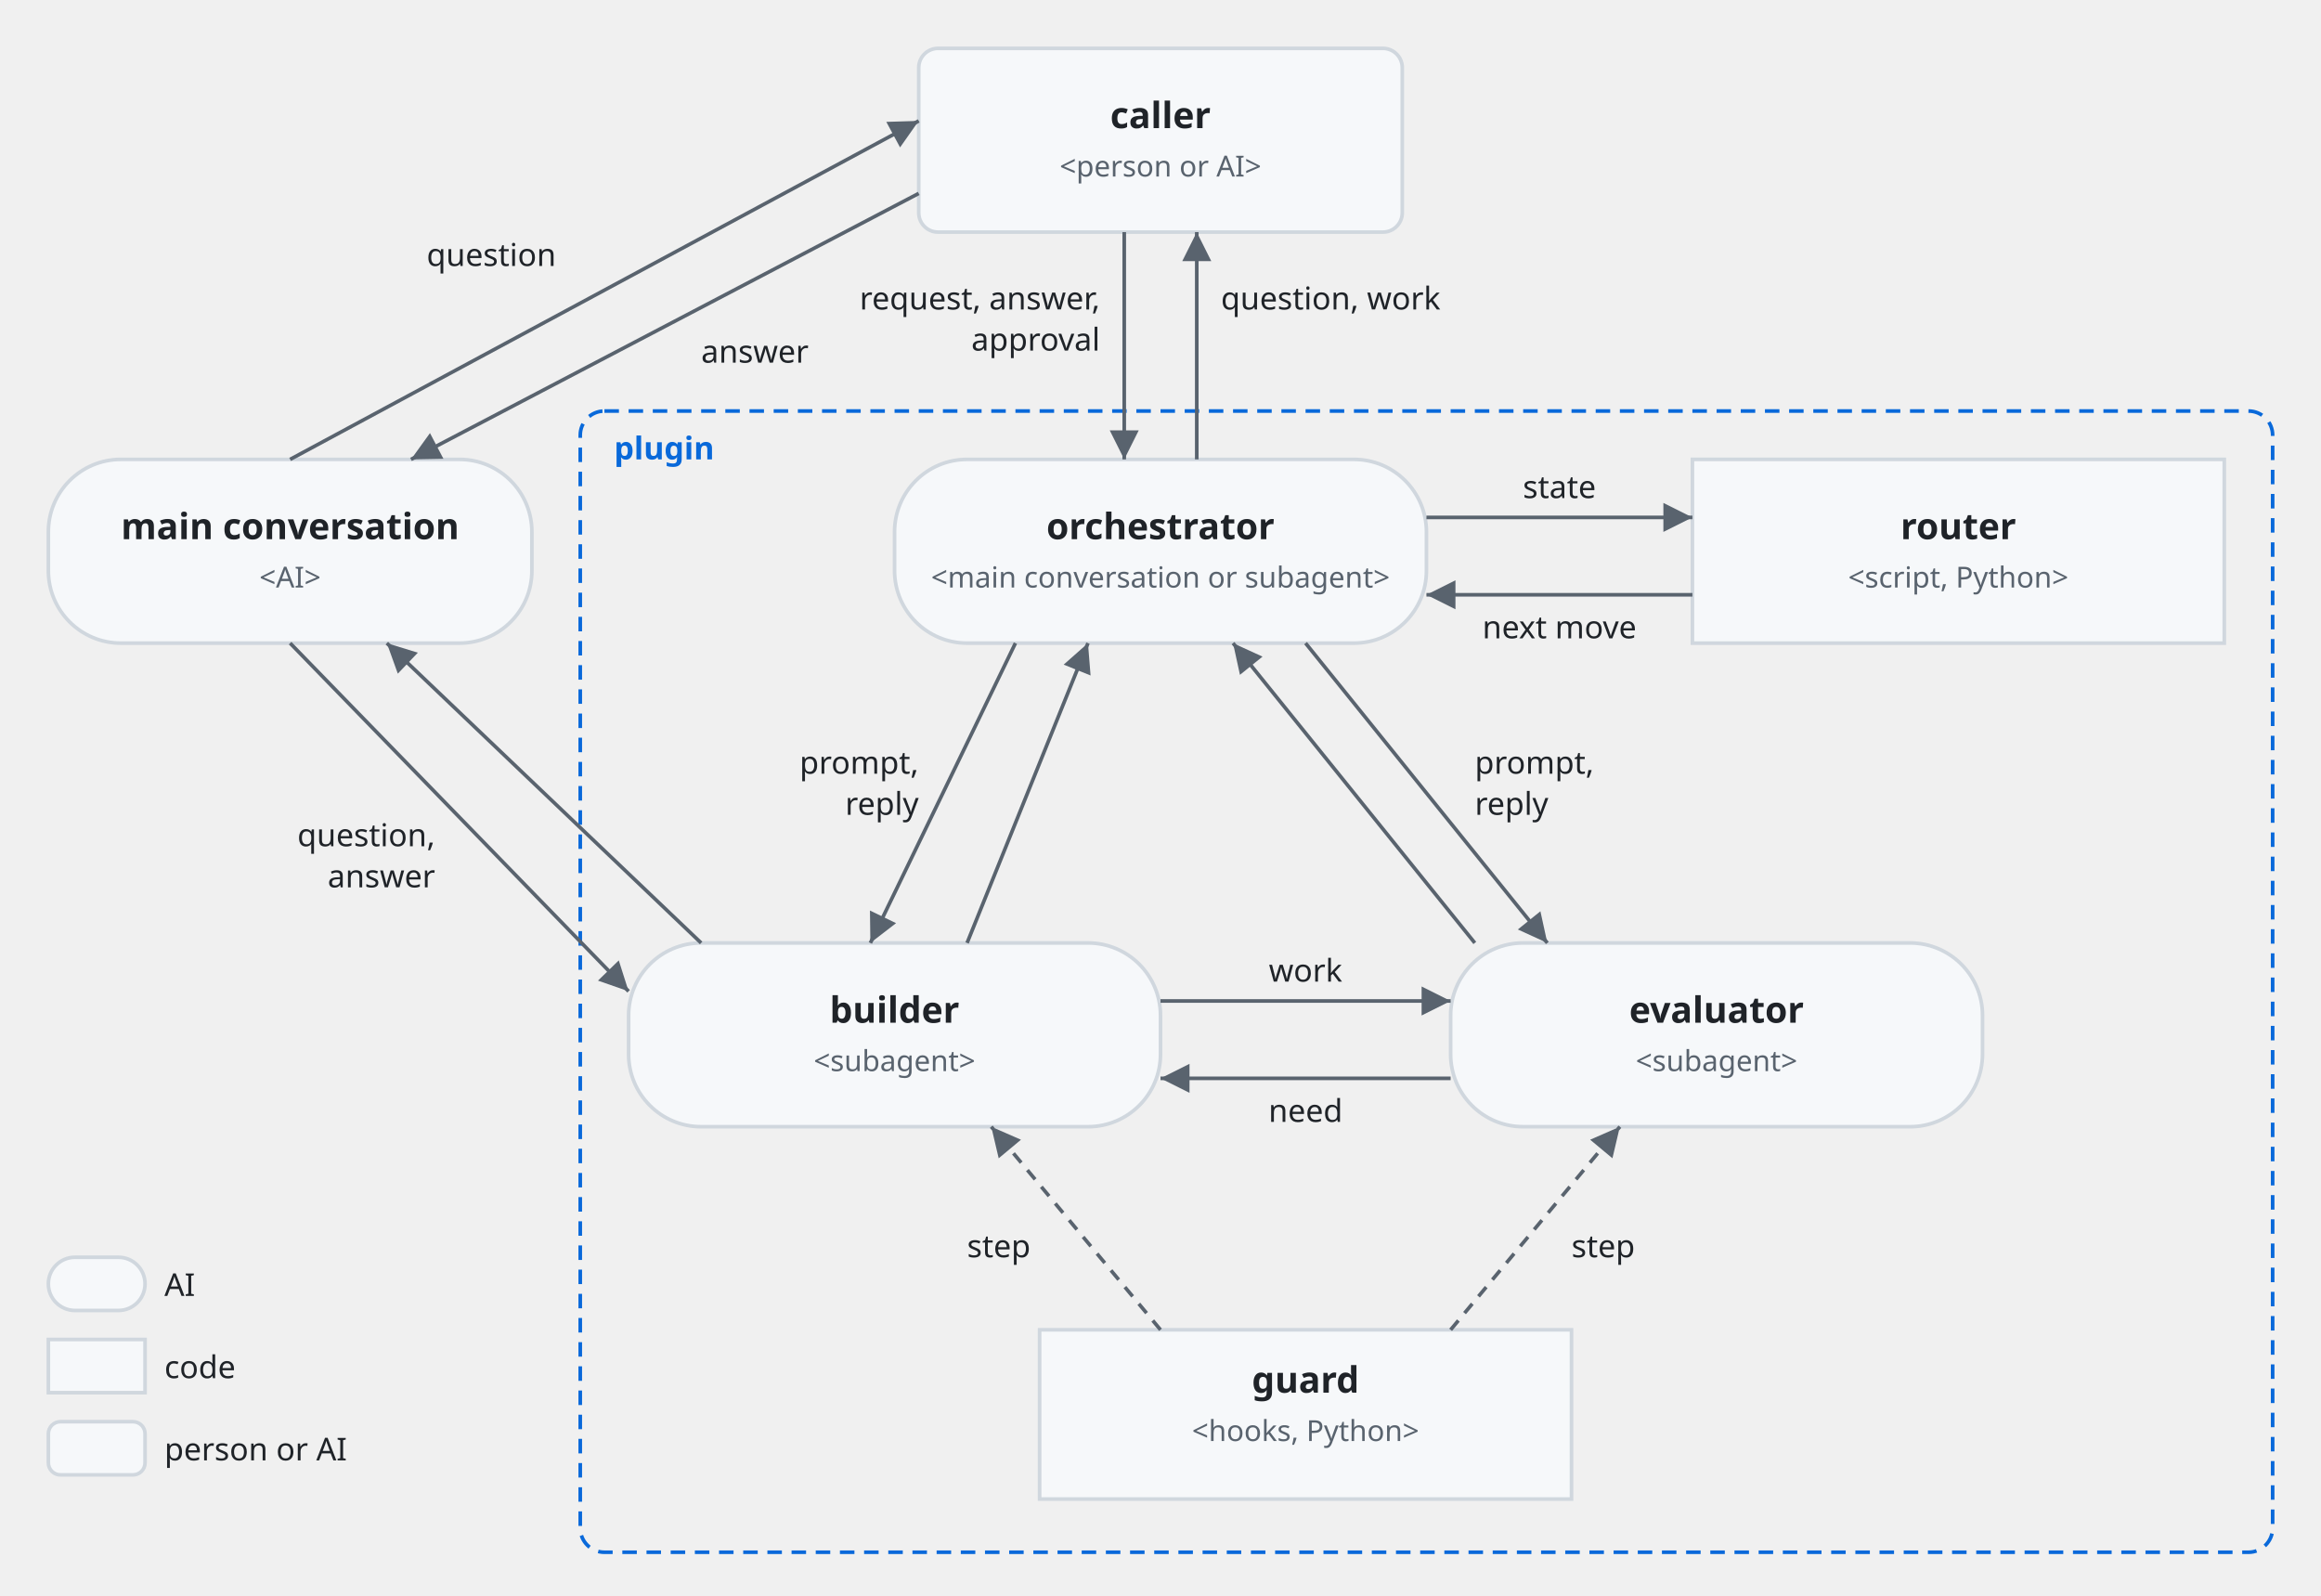
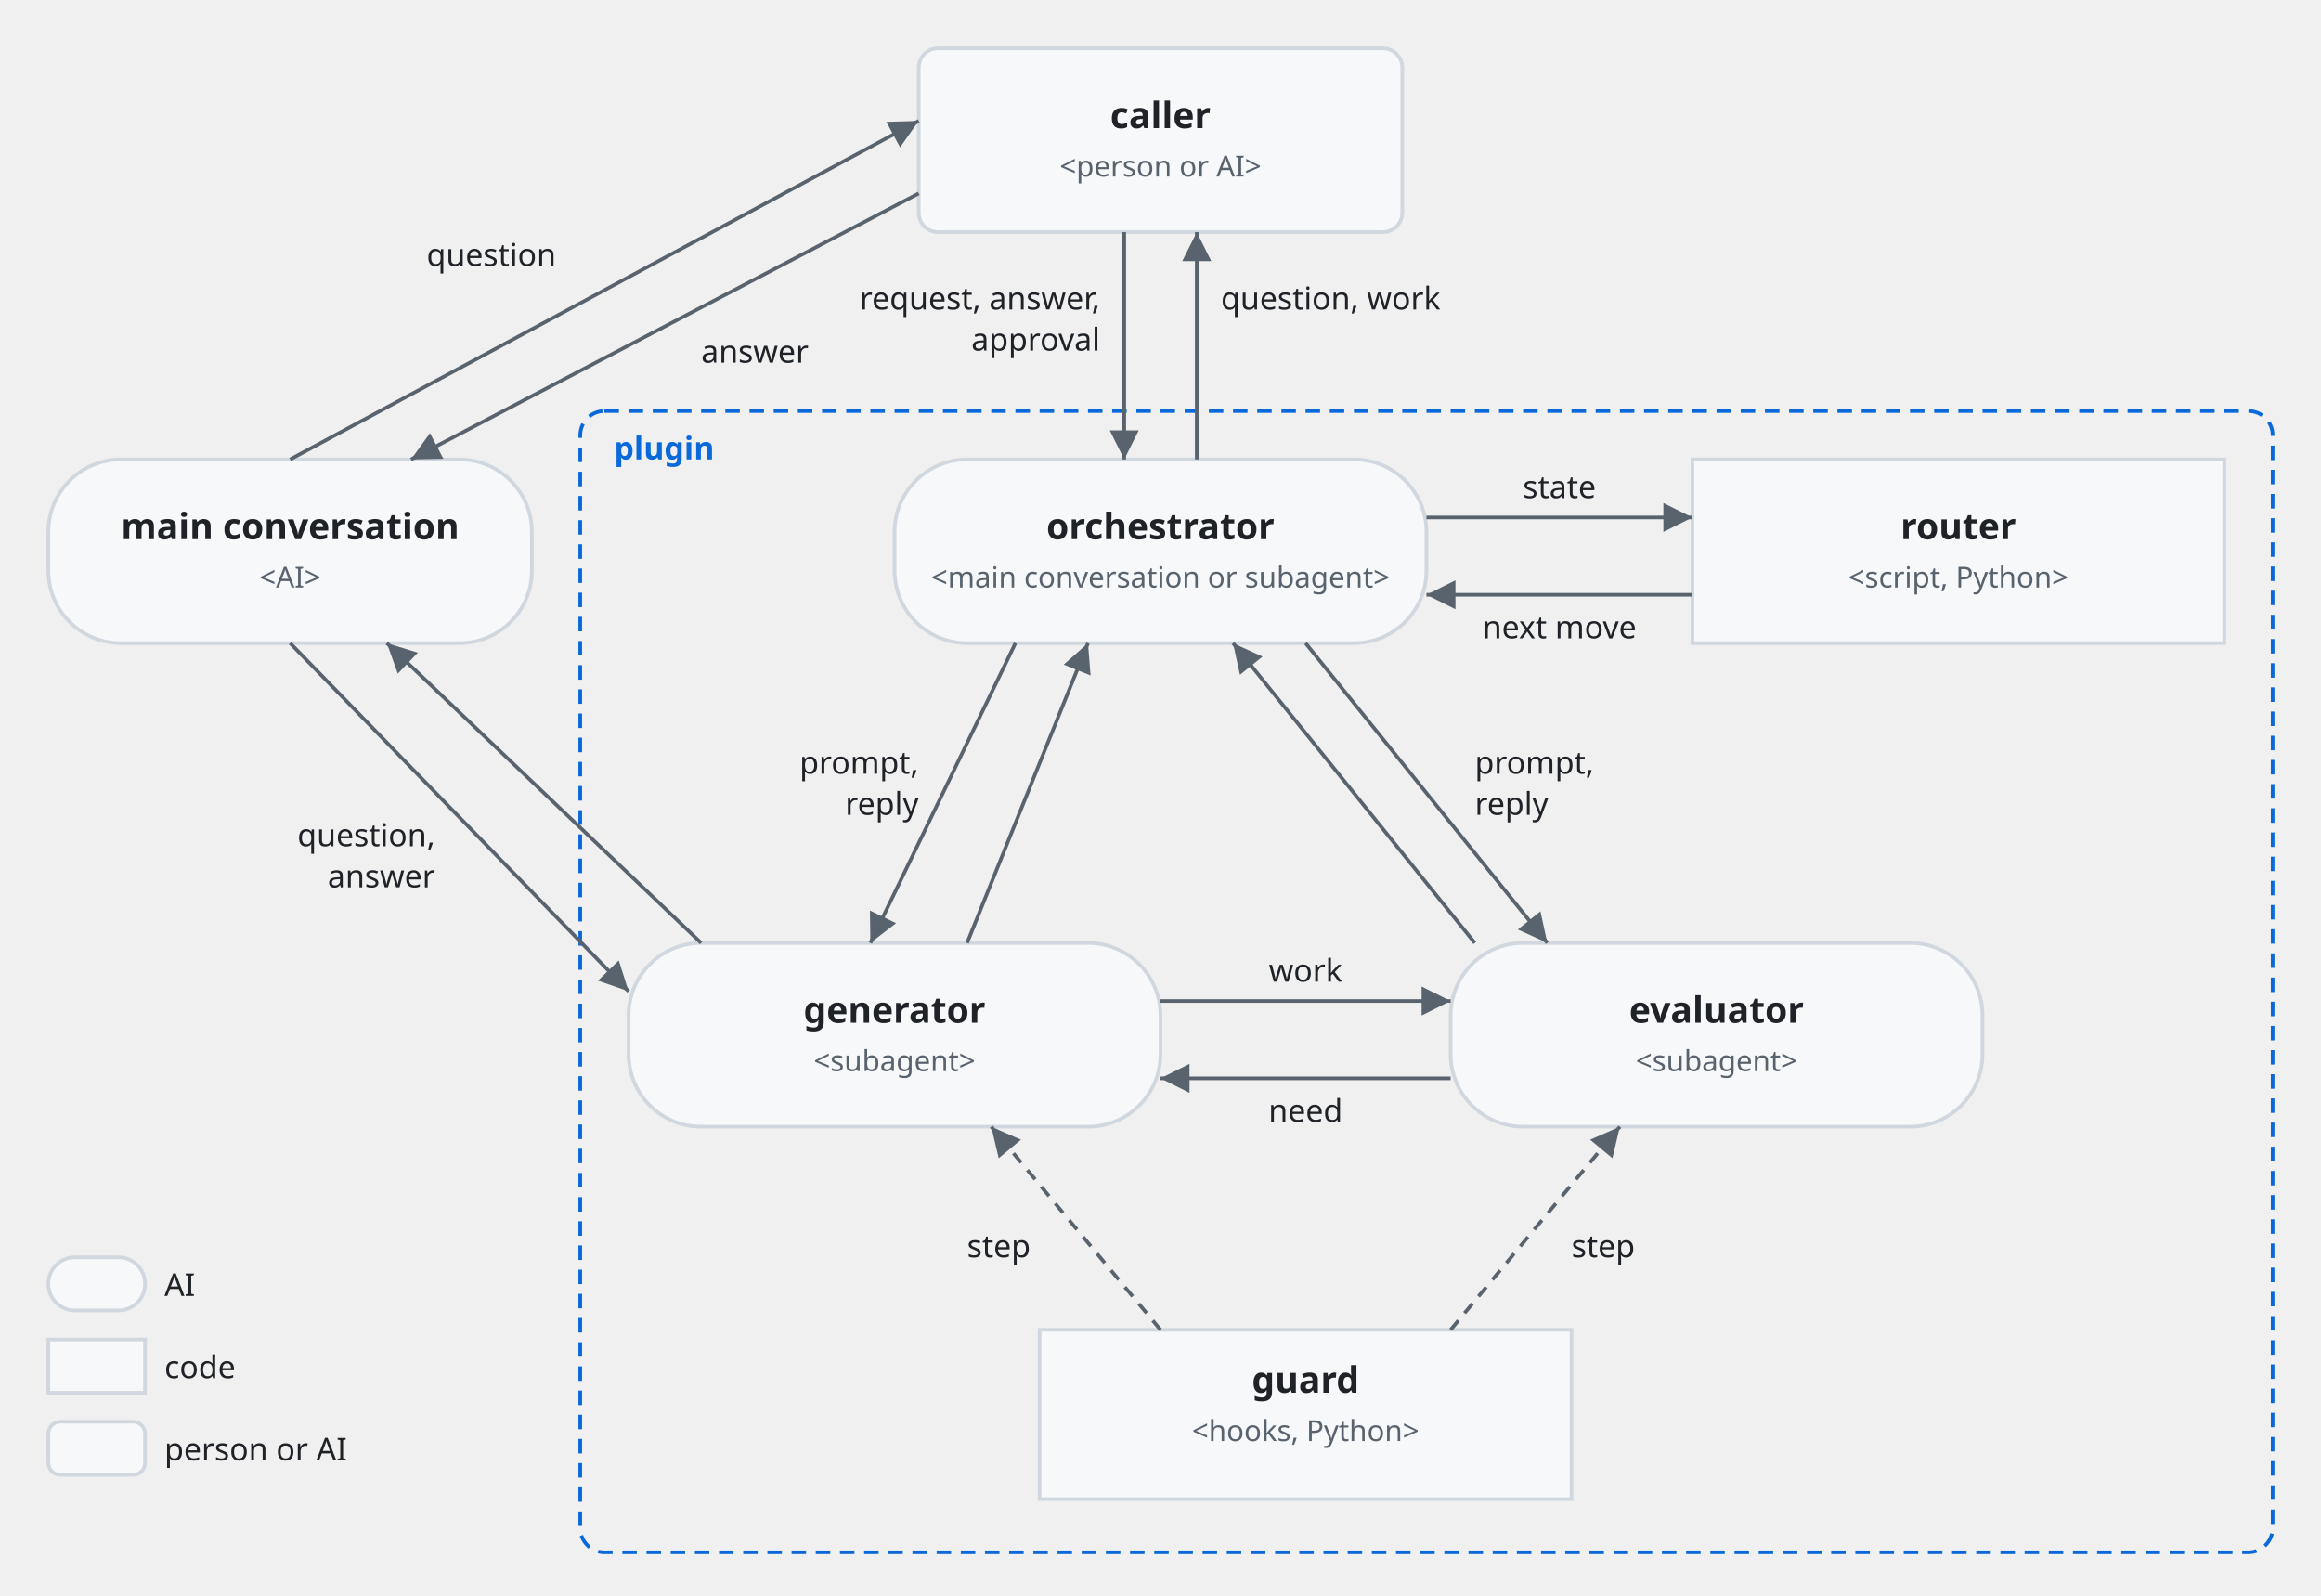
<svg xmlns="http://www.w3.org/2000/svg" viewBox="0 0 960 660" font-family="-apple-system, BlinkMacSystemFont, 'Segoe UI', 'Noto Sans', Helvetica, Arial, sans-serif">
  <style>
    .bg { fill: #ffffff; }
    .box { fill: #f6f8fa; stroke: #d0d7de; stroke-width: 1.5; }
    .lane { fill: #ddf4ff; stroke: #54aeff; }
    .store { fill: #fff8c5; stroke: #9a6700; stroke-width: 1.5; }
    .ext { fill: #eaeef2; stroke: #d0d7de; stroke-width: 1.5; stroke-dasharray: 5 4; }
    .unit { fill: #ddf4ff; fill-opacity: 0.35; stroke: #0969da; stroke-width: 1.2; }
    .frame { fill: none; stroke: #0969da; stroke-width: 1.5; stroke-dasharray: 6 4; }
    .frame-name { fill: #0969da; font-size: 13px; font-weight: 600; }
    .name { fill: #1f2328; font-size: 15px; font-weight: 600; text-anchor: middle; }
    .kind { fill: #59636e; font-size: 12px; text-anchor: middle; }
    .label { fill: #1f2328; font-size: 13px; }
    .small { font-size: 12px; }
    .data { fill: #8250df; font-size: 12px; font-style: italic; }
    .line { fill: none; stroke: #59636e; stroke-width: 1.5; }
    .dashed { stroke-dasharray: 5 4; }
    .head { fill: #59636e; }
    .hole { fill: #ffffff; stroke: #59636e; stroke-width: 1.5; }
    .halo { stroke: #ffffff; stroke-width: 7; stroke-linejoin: round; paint-order: stroke; }
    .mid { text-anchor: middle; }
    .start { text-anchor: start; }
    @media (prefers-color-scheme: dark) {
      .bg { fill: #0d1117; }
      .box { fill: #161b22; stroke: #3d444d; }
      .lane { fill: #0c2d6b; stroke: #4493f8; }
      .store { fill: #2e2a1a; stroke: #d29922; }
      .ext { fill: #21262d; stroke: #3d444d; }
      .unit { fill: #0c2d6b; stroke: #4493f8; }
      .frame { stroke: #4493f8; }
      .frame-name { fill: #4493f8; }
      .name, .label { fill: #f0f6fc; }
      .kind { fill: #9198a1; }
      .data { fill: #c297ff; }
      .line { stroke: #9198a1; }
      .head { fill: #9198a1; }
      .hole { fill: #0d1117; stroke: #9198a1; }
      .halo { stroke: #0d1117; }
    }
  </style>
  <defs>
    <marker id="arrow" viewBox="0 0 10 10" refX="10" refY="5" markerWidth="8" markerHeight="8" orient="auto-start-reverse">
      <path class="head" d="M0,0 L10,5 L0,10 z" />
    </marker>
  </defs>
  <rect class="frame" x="240" y="170" width="700" height="472" rx="10" />
  <text class="frame-name" x="254" y="190">plugin</text>
  <rect class="box" x="380" y="20" width="200" height="76" rx="8" />
  <text class="name" x="480" y="53">caller</text>
  <text class="kind" x="480" y="73">&lt;person or AI&gt;</text>
  <rect class="box" x="20" y="190" width="200" height="76" rx="30" />
  <text class="name" x="120" y="223">main conversation</text>
  <text class="kind" x="120" y="243">&lt;AI&gt;</text>
  <rect class="box" x="370" y="190" width="220" height="76" rx="30" />
  <text class="name" x="480" y="223">orchestrator</text>
  <text class="kind" x="480" y="243">&lt;main conversation or subagent&gt;</text>
  <rect class="box" x="700" y="190" width="220" height="76" rx="0" />
  <text class="name" x="810" y="223">router</text>
  <text class="kind" x="810" y="243">&lt;script, Python&gt;</text>
  <rect class="box" x="260" y="390" width="220" height="76" rx="30" />
-   <text class="name" x="370" y="423">builder</text>
+   <text class="name" x="370" y="423">generator</text>
  <text class="kind" x="370" y="443">&lt;subagent&gt;</text>
  <rect class="box" x="600" y="390" width="220" height="76" rx="30" />
  <text class="name" x="710" y="423">evaluator</text>
  <text class="kind" x="710" y="443">&lt;subagent&gt;</text>
  <rect class="box" x="430" y="550" width="220" height="70" rx="0" />
  <text class="name" x="540" y="576">guard</text>
  <text class="kind" x="540" y="596">&lt;hooks, Python&gt;</text>
  <path class="line" d="M465,96 V190" marker-end="url(#arrow)" />
  <text class="label" text-anchor="end" x="455" y="128">request, answer,</text>
  <text class="label" text-anchor="end" x="455" y="145">approval</text>
  <path class="line" d="M495,190 V96" marker-end="url(#arrow)" />
  <text class="label" x="505" y="128">question, work</text>
  <path class="line" d="M120,190 L380,50" marker-end="url(#arrow)" />
  <text class="label" text-anchor="end" x="230" y="110">question</text>
  <path class="line" d="M380,80 L170,190" marker-end="url(#arrow)" />
  <text class="label" x="290" y="150">answer</text>
  <path class="line" d="M590,214 H700" marker-end="url(#arrow)" />
  <text class="label" text-anchor="middle" x="645" y="206">state</text>
  <path class="line" d="M700,246 H590" marker-end="url(#arrow)" />
  <text class="label" text-anchor="middle" x="645" y="264">next move</text>
  <path class="line" d="M420,266 L360,390" marker-end="url(#arrow)" />
  <path class="line" d="M400,390 L450,266" marker-end="url(#arrow)" />
  <text class="label" text-anchor="end" x="380" y="320">prompt,</text>
  <text class="label" text-anchor="end" x="380" y="337">reply</text>
  <path class="line" d="M540,266 L640,390" marker-end="url(#arrow)" />
  <path class="line" d="M610,390 L510,266" marker-end="url(#arrow)" />
  <text class="label" x="610" y="320">prompt,</text>
  <text class="label" x="610" y="337">reply</text>
  <path class="line" d="M290,390 L160,266" marker-end="url(#arrow)" />
  <path class="line" d="M120,266 L260,410" marker-end="url(#arrow)" />
  <text class="label" text-anchor="end" x="180" y="350">question,</text>
  <text class="label" text-anchor="end" x="180" y="367">answer</text>
  <path class="line" d="M480,414 H600" marker-end="url(#arrow)" />
  <text class="label" text-anchor="middle" x="540" y="406">work</text>
  <path class="line" d="M600,446 H480" marker-end="url(#arrow)" />
  <text class="label" text-anchor="middle" x="540" y="464">need</text>
  <path class="line dashed" d="M480,550 L410,466" marker-end="url(#arrow)" />
  <path class="line dashed" d="M600,550 L670,466" marker-end="url(#arrow)" />
  <text class="label" x="400" y="520">step</text>
  <text class="label" x="650" y="520">step</text>
  <rect class="box" x="20" y="520" width="40" height="22" rx="11" />
  <text class="label" x="68" y="536">AI</text>
  <rect class="box" x="20" y="554" width="40" height="22" rx="0" />
  <text class="label" x="68" y="570">code</text>
  <rect class="box" x="20" y="588" width="40" height="22" rx="5" />
  <text class="label" x="68" y="604">person or AI</text>
</svg>
